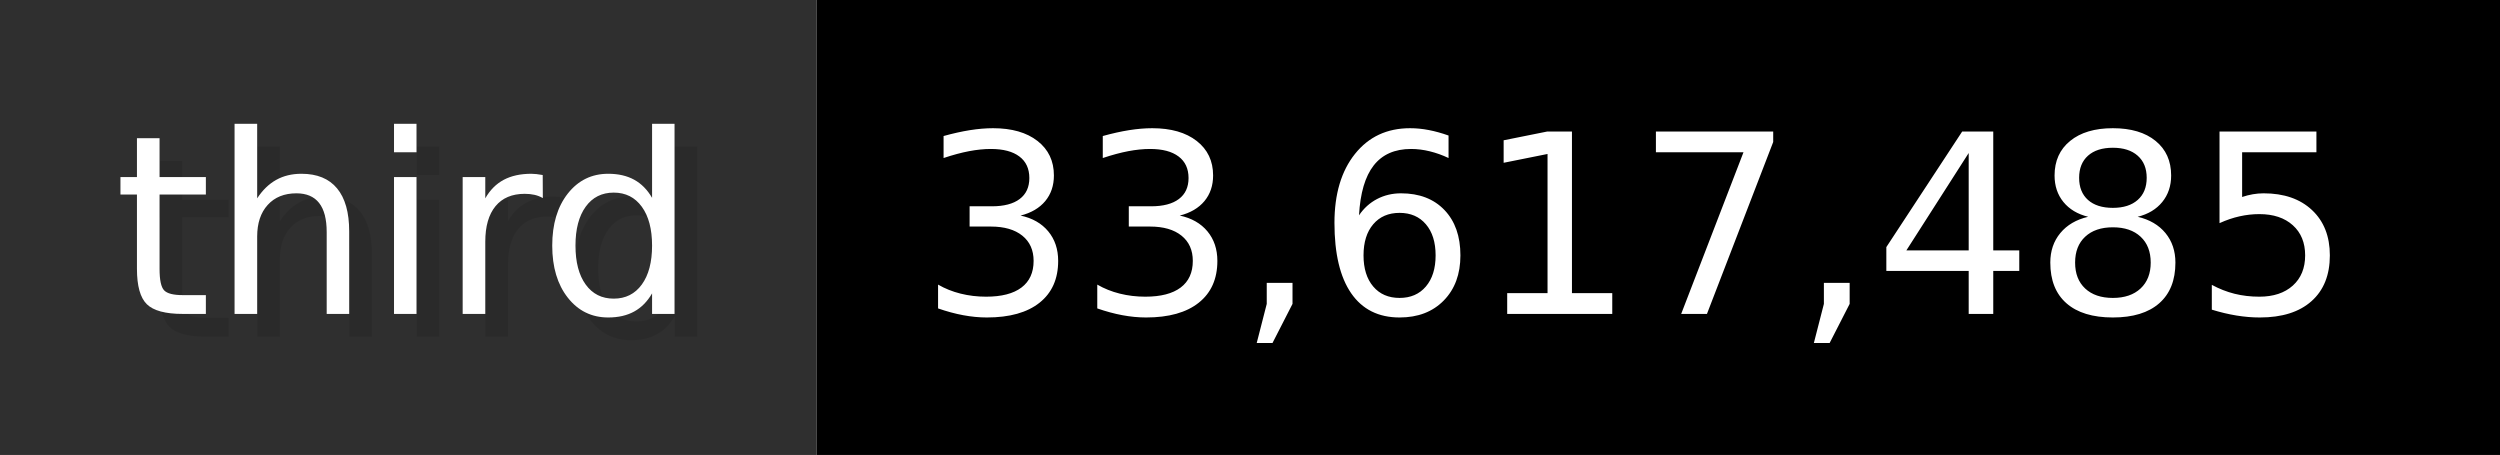
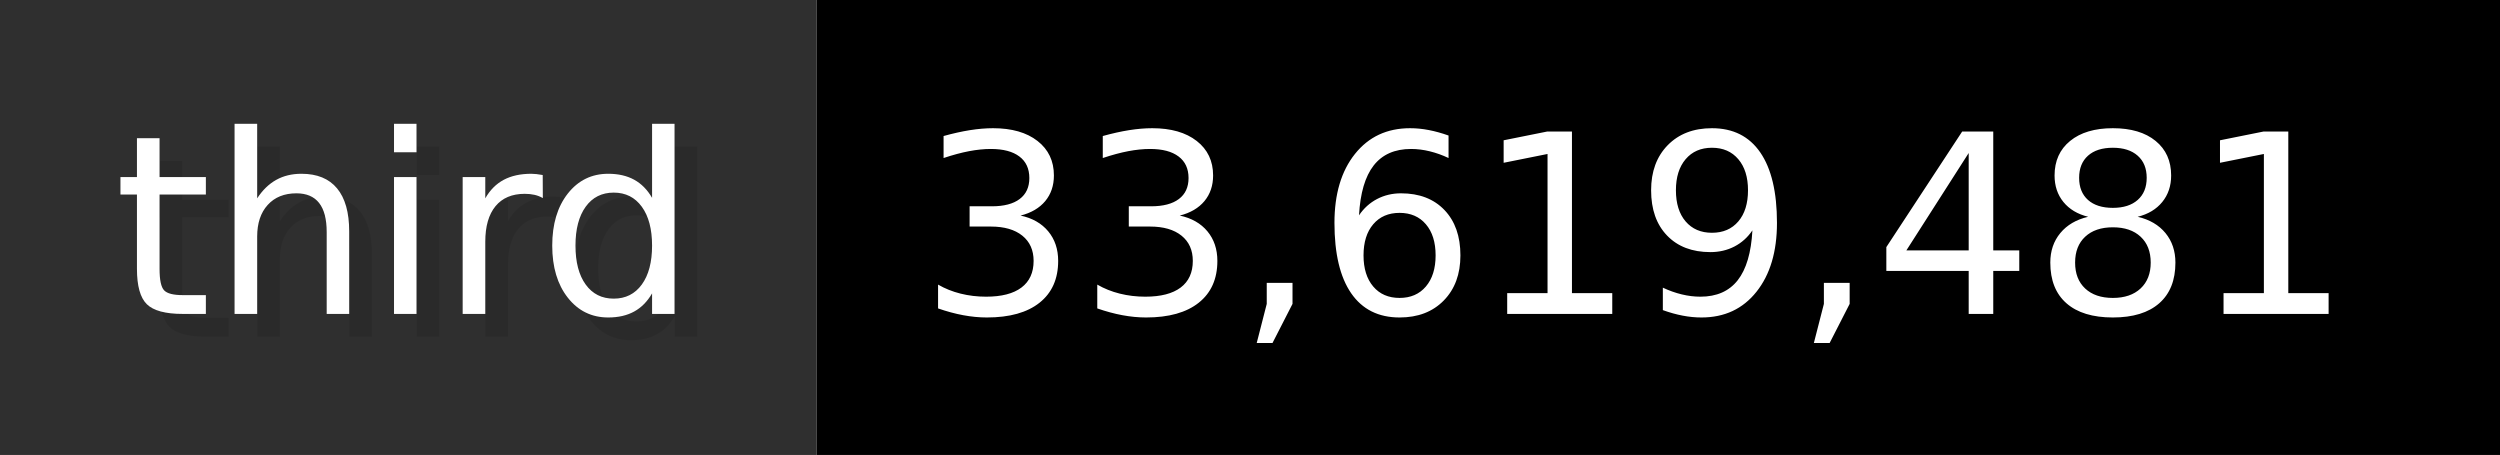
- <svg xmlns="http://www.w3.org/2000/svg" width="109.9" height="20" viewBox="0 0 1099 200" role="img" aria-label="third: 33,617,485">
+ <svg xmlns="http://www.w3.org/2000/svg" width="109.9" height="20" viewBox="0 0 1099 200" role="img" aria-label="third: 33,619,481">
  <g>
    <rect fill="#2F2F2F" width="359" height="200" />
    <rect fill="#" x="359" width="740" height="200" />
  </g>
  <g aria-hidden="true" fill="#fff" text-anchor="start" font-family="Verdana,DejaVu Sans,sans-serif" font-size="110">
    <text x="60" y="148" textLength="259" fill="#000" opacity="0.1">third</text>
    <text x="50" y="138" textLength="259">third</text>
-     <text x="414" y="148" textLength="640" fill="#000" opacity="0.1">33,617,485</text>
-     <text x="404" y="138" textLength="640">33,617,485</text>
+     <text x="414" y="148" textLength="640" fill="#000" opacity="0.1">33,619,481</text>
+     <text x="404" y="138" textLength="640">33,619,481</text>
  </g>
</svg>
